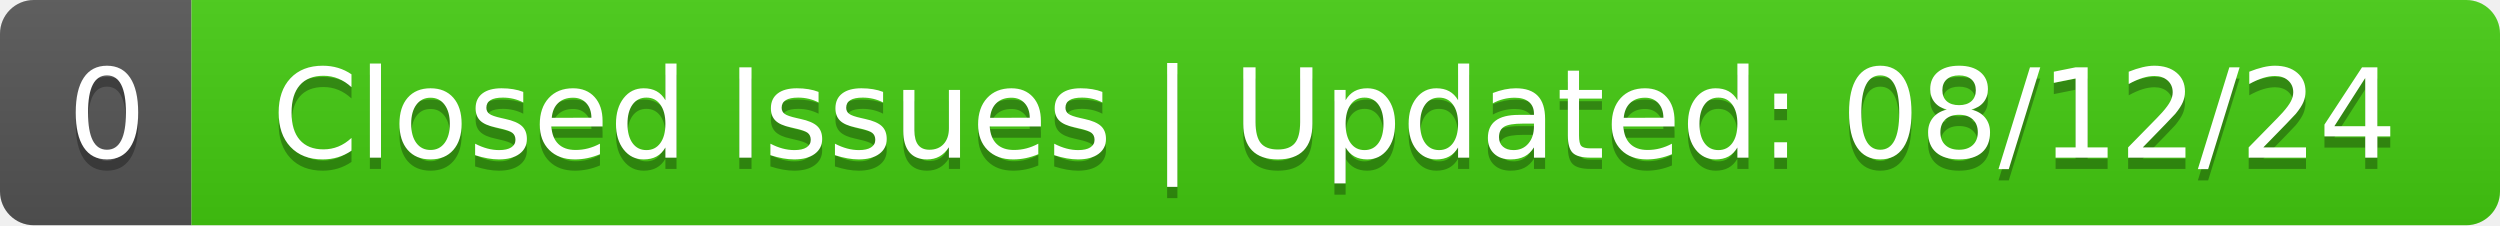
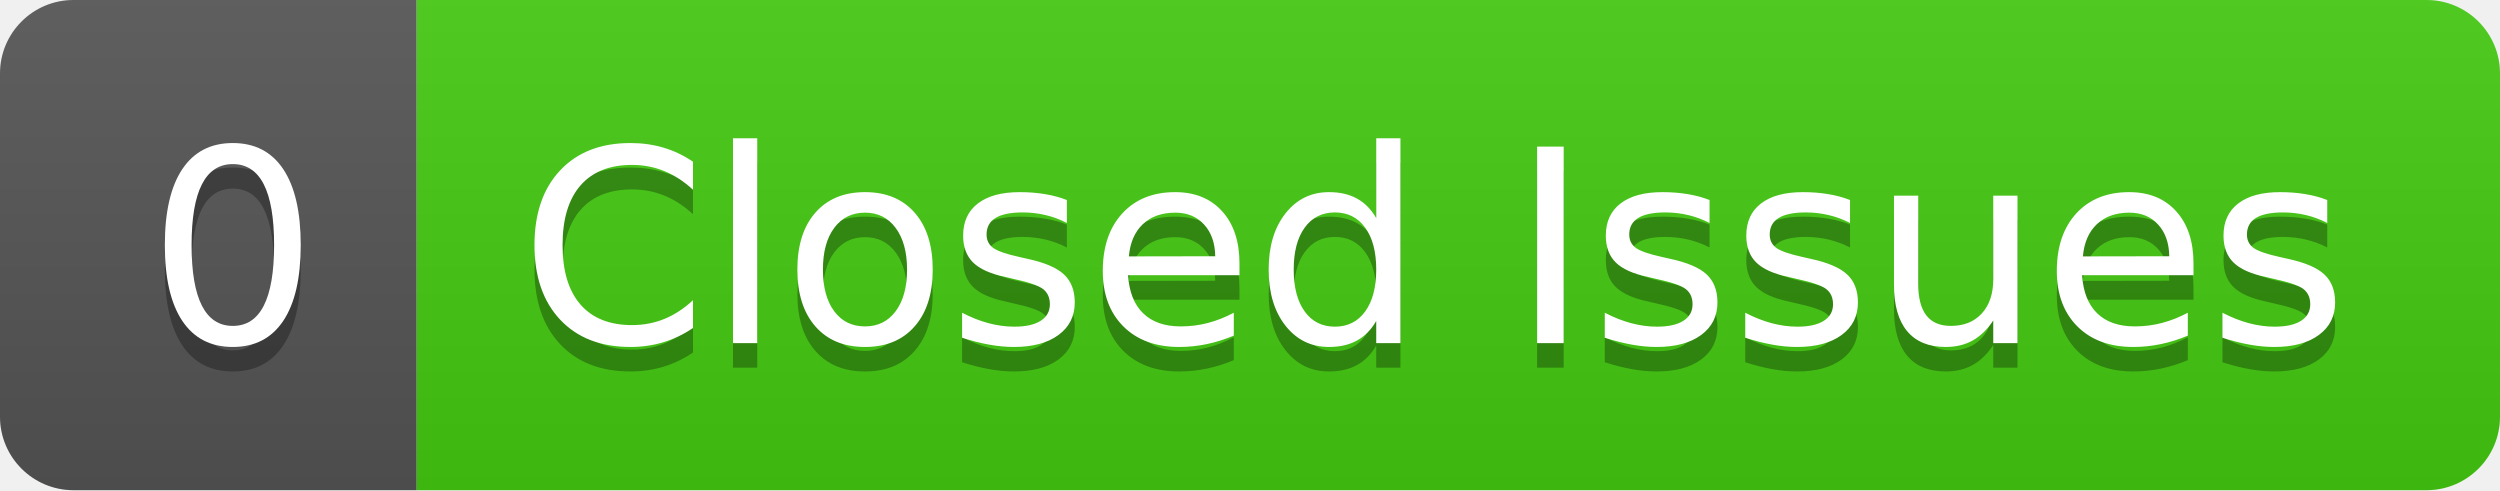
- <svg xmlns="http://www.w3.org/2000/svg" width="222" height="20" role="img" aria-label="0: Closed Issues | Updated: 08/12/24">
+ <svg xmlns="http://www.w3.org/2000/svg" width="102" height="20" role="img" aria-label="0: Closed Issues">
  <linearGradient id="s" x2="0" y2="100%">
    <stop offset="0" stop-color="#bbb" stop-opacity=".1" />
    <stop offset="1" stop-opacity=".1" />
  </linearGradient>
  <clipPath id="r">
-     <rect width="222" height="20" rx="3" fill="#fff" />
+     <rect width="102" height="20" rx="3" fill="#fff" />
  </clipPath>
  <g clip-path="url(#r)">
    <rect width="17" height="20" fill="#555" />
-     <rect x="17" width="205" height="20" fill="#4c1" />
-     <rect width="222" height="20" fill="url(#s)" />
+     <rect x="17" width="85" height="20" fill="#4c1" />
+     <rect width="102" height="20" fill="url(#s)" />
  </g>
  <g fill="#fff" text-anchor="middle" font-family="Verdana,Geneva,DejaVu Sans,sans-serif" text-rendering="geometricPrecision" font-size="110">
    <text aria-hidden="true" x="95" y="150" fill="#010101" fill-opacity=".3" transform="scale(.1)" textLength="70">0</text>
    <text x="95" y="140" transform="scale(.1)" fill="#fff" textLength="70">0</text>
-     <text aria-hidden="true" x="1185" y="150" fill="#010101" fill-opacity=".3" transform="scale(.1)" textLength="1950">Closed Issues | Updated: 08/12/24</text>
-     <text x="1185" y="140" transform="scale(.1)" fill="#fff" textLength="1950">Closed Issues | Updated: 08/12/24</text>
+     <text aria-hidden="true" x="585" y="150" fill="#010101" fill-opacity=".3" transform="scale(.1)" textLength="750">Closed Issues</text>
+     <text x="585" y="140" transform="scale(.1)" fill="#fff" textLength="750">Closed Issues</text>
  </g>
</svg>
